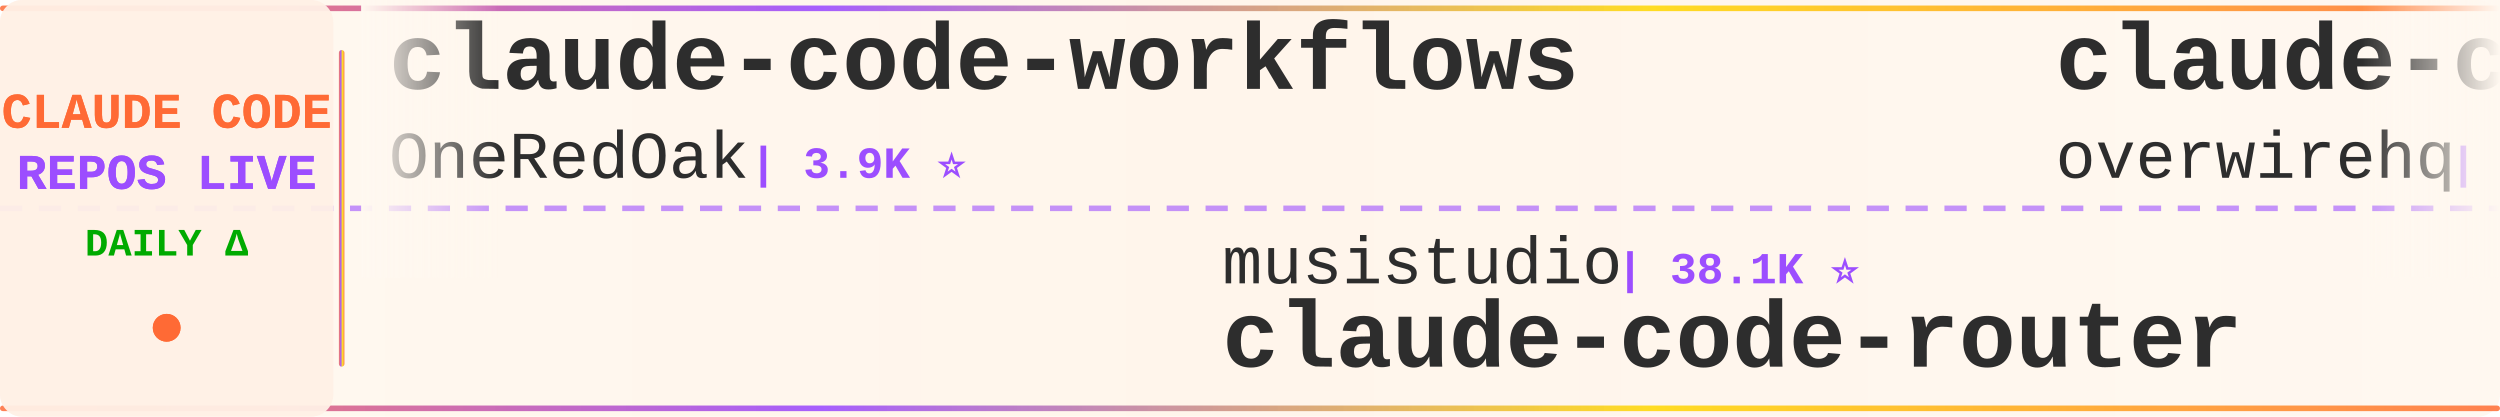
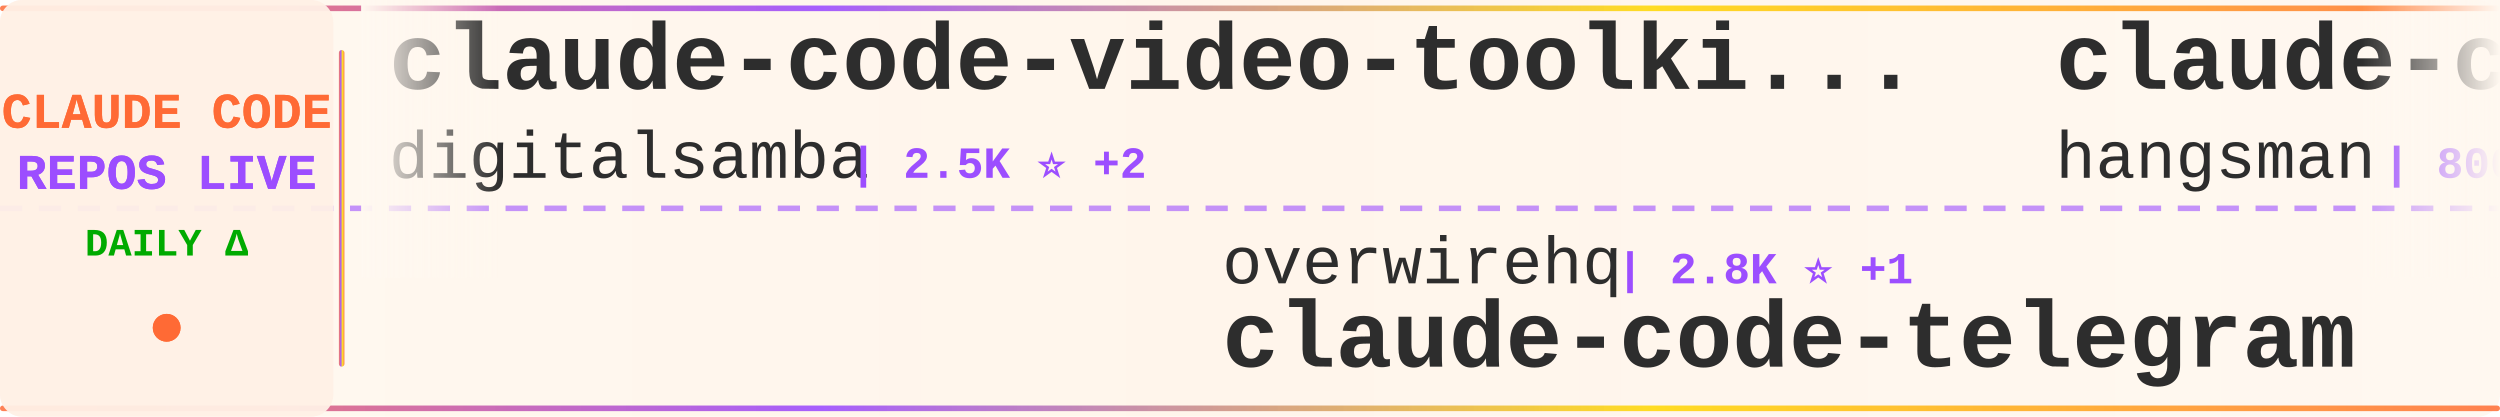
<svg xmlns="http://www.w3.org/2000/svg" width="900" height="150">
  <defs>
    <linearGradient id="tickerBg" x1="0%" y1="0%" x2="100%" y2="0%">
      <stop offset="0%" style="stop-color:#fff8f0;stop-opacity:0.98" />
      <stop offset="50%" style="stop-color:#fff5eb;stop-opacity:1" />
      <stop offset="100%" style="stop-color:#fff8f0;stop-opacity:0.98" />
    </linearGradient>
    <linearGradient id="borderGrad" x1="0%" y1="0%" x2="100%" y2="0%">
      <stop offset="0%" style="stop-color:#FF6B35;stop-opacity:0.85">
        <animate attributeName="stop-opacity" values="0.85;1;0.85" dur="2s" repeatCount="indefinite" />
      </stop>
      <stop offset="33%" style="stop-color:#9C4EFF;stop-opacity:0.9">
        <animate attributeName="stop-opacity" values="0.9;1;0.9" dur="2.2s" repeatCount="indefinite" />
      </stop>
      <stop offset="66%" style="stop-color:#FFD700;stop-opacity:0.85">
        <animate attributeName="stop-opacity" values="0.85;1;0.85" dur="1.8s" repeatCount="indefinite" />
      </stop>
      <stop offset="100%" style="stop-color:#FF6B35;stop-opacity:0.85">
        <animate attributeName="stop-opacity" values="0.85;1;0.85" dur="2s" repeatCount="indefinite" />
      </stop>
    </linearGradient>
    <filter id="textGlow">
      <feGaussianBlur stdDeviation="0.15" result="coloredBlur" />
      <feMerge>
        <feMergeNode in="coloredBlur" />
        <feMergeNode in="SourceGraphic" />
      </feMerge>
    </filter>
    <filter id="metricGlow">
      <feGaussianBlur stdDeviation="0.2" result="coloredBlur" />
      <feMerge>
        <feMergeNode in="coloredBlur" />
        <feMergeNode in="SourceGraphic" />
      </feMerge>
    </filter>
    <linearGradient id="leftFade" x1="0%" y1="0%" x2="100%" y2="0%">
      <stop offset="0%" style="stop-color:#fff8f0;stop-opacity:1" />
      <stop offset="100%" style="stop-color:#fff8f0;stop-opacity:0" />
    </linearGradient>
    <linearGradient id="rightFade" x1="0%" y1="0%" x2="100%" y2="0%">
      <stop offset="0%" style="stop-color:#fff8f0;stop-opacity:0" />
      <stop offset="100%" style="stop-color:#fff8f0;stop-opacity:1" />
    </linearGradient>
  </defs>
  <rect width="900" height="150" fill="url(#tickerBg)" rx="8" />
  <rect x="0" y="2" width="900" height="2" fill="url(#borderGrad)" rx="1" />
  <rect x="0" y="146" width="900" height="2" fill="url(#borderGrad)" rx="1" />
  <line x1="0" y1="75" x2="900" y2="75" stroke="#9C4EFF" stroke-width="2" stroke-dasharray="8 6" opacity="0.6" />
  <rect x="0" y="0" width="120" height="150" fill="#fff0e6" opacity="0.95" rx="8" />
  <text x="60" y="46" font-family="'Courier New', monospace" font-size="18" font-weight="bold" fill="#FF6B35" text-anchor="middle" filter="url(#textGlow)">
    CLAUDE CODE
  </text>
  <text x="60" y="68" font-family="'Courier New', monospace" font-size="18" font-weight="bold" fill="#9C4EFF" text-anchor="middle" filter="url(#textGlow)">
    REPOS LIVE
  </text>
  <text x="60" y="92" font-family="'Courier New', monospace" font-size="14" font-weight="bold" fill="#00aa00" text-anchor="middle">
    DAILY Δ
  </text>
  <circle cx="60" cy="118" r="5" fill="#FF6B35" filter="url(#metricGlow)">
    <animate attributeName="r" values="4;6;4" dur="1.5s" repeatCount="indefinite" />
    <animate attributeName="opacity" values="0.6;1;0.6" dur="1.5s" repeatCount="indefinite" />
  </circle>
  <rect x="122" y="18" width="2" height="114" fill="url(#borderGrad)" rx="1" />
  <clipPath id="tickerClip">
    <rect x="130" y="0" width="770" height="150" />
  </clipPath>
  <g clip-path="url(#tickerClip)">
    <g id="tickerItems">
      <animateTransform attributeName="transform" attributeType="XML" type="translate" from="0 0" to="-3000 0" dur="54s" repeatCount="indefinite" />
      <g transform="translate(0, 0)">
-         <text x="140" y="32" font-family="'Courier New', monospace" font-size="34" font-weight="bold" fill="#2d2d2d">claude-code-workflows</text>
-         <text x="140" y="64" font-family="'Courier New', monospace" font-size="24" font-weight="normal" fill="#2d2d2d" opacity="1.0">OneRedOak</text>
-         <text x="270" y="64" font-family="'Courier New', monospace" font-size="16" font-weight="bold" fill="#9C4EFF"> | 3.9K ⭐</text>
+         <text x="140" y="32" font-family="'Courier New', monospace" font-size="34" font-weight="bold" fill="#2d2d2d">claude-code-video-toolki...</text>
+         <text x="140" y="64" font-family="'Courier New', monospace" font-size="24" font-weight="normal" fill="#2d2d2d" opacity="1.0">digitalsamba</text>
+         <text x="306" y="64" font-family="'Courier New', monospace" font-size="16" font-weight="bold" fill="#9C4EFF"> | 2.5K ⭐ +2</text>
      </g>
      <g transform="translate(300, 0)">
-         <text x="140" y="102" font-family="'Courier New', monospace" font-size="24" font-weight="normal" fill="#2d2d2d" opacity="1.0">musistudio</text>
-         <text x="282" y="102" font-family="'Courier New', monospace" font-size="16" font-weight="bold" fill="#9C4EFF"> | 38.1K ⭐</text>
-         <text x="140" y="132" font-family="'Courier New', monospace" font-size="34" font-weight="bold" fill="#2d2d2d">claude-code-router</text>
+         <text x="140" y="102" font-family="'Courier New', monospace" font-size="24" font-weight="normal" fill="#2d2d2d" opacity="1.0">overwirehq</text>
+         <text x="282" y="102" font-family="'Courier New', monospace" font-size="16" font-weight="bold" fill="#9C4EFF"> | 2.8K ⭐ +1</text>
+         <text x="140" y="132" font-family="'Courier New', monospace" font-size="34" font-weight="bold" fill="#2d2d2d">claude-code-telegram</text>
      </g>
      <g transform="translate(600, 0)">
-         <text x="140" y="32" font-family="'Courier New', monospace" font-size="34" font-weight="bold" fill="#2d2d2d">claude-code-telegram</text>
-         <text x="140" y="64" font-family="'Courier New', monospace" font-size="24" font-weight="normal" fill="#2d2d2d" opacity="1.0">overwirehq</text>
-         <text x="282" y="64" font-family="'Courier New', monospace" font-size="16" font-weight="bold" fill="#9C4EFF"> | 2.8K ⭐</text>
-       </g>
-       <g transform="translate(900, 0)">
-         <text x="140" y="102" font-family="'Courier New', monospace" font-size="24" font-weight="normal" fill="#2d2d2d" opacity="1.0">LING71671</text>
-         <text x="270" y="102" font-family="'Courier New', monospace" font-size="16" font-weight="bold" fill="#9C4EFF"> | 988 ⭐</text>
-         <text x="140" y="132" font-family="'Courier New', monospace" font-size="34" font-weight="bold" fill="#2d2d2d">Open-ClaudeCode</text>
-       </g>
-       <g transform="translate(1200, 0)">
-         <text x="140" y="32" font-family="'Courier New', monospace" font-size="34" font-weight="bold" fill="#2d2d2d">collection-claude-code-s...</text>
-         <text x="140" y="64" font-family="'Courier New', monospace" font-size="24" font-weight="normal" fill="#2d2d2d" opacity="1.0">chauncygu</text>
-         <text x="270" y="64" font-family="'Courier New', monospace" font-size="16" font-weight="bold" fill="#9C4EFF"> | 2.9K ⭐</text>
-       </g>
-       <g transform="translate(1500, 0)">
-         <text x="140" y="102" font-family="'Courier New', monospace" font-size="24" font-weight="normal" fill="#2d2d2d" opacity="1.0">disler</text>
-         <text x="234" y="102" font-family="'Courier New', monospace" font-size="16" font-weight="bold" fill="#9C4EFF"> | 4.0K ⭐</text>
-         <text x="140" y="132" font-family="'Courier New', monospace" font-size="34" font-weight="bold" fill="#2d2d2d">claude-code-hooks-master...</text>
-       </g>
-       <g transform="translate(1800, 0)">
        <text x="140" y="32" font-family="'Courier New', monospace" font-size="34" font-weight="bold" fill="#2d2d2d">claude-code-source</text>
        <text x="140" y="64" font-family="'Courier New', monospace" font-size="24" font-weight="normal" fill="#2d2d2d" opacity="1.0">hangsman</text>
        <text x="258" y="64" font-family="'Courier New', monospace" font-size="16" font-weight="bold" fill="#9C4EFF"> | 800 ⭐</text>
      </g>
+       <g transform="translate(900, 0)">
+         <text x="140" y="102" font-family="'Courier New', monospace" font-size="24" font-weight="normal" fill="#2d2d2d" opacity="1.0">anthropics</text>
+         <text x="282" y="102" font-family="'Courier New', monospace" font-size="16" font-weight="bold" fill="#9C4EFF"> | 9.9K ⭐ +1</text>
+         <text x="140" y="132" font-family="'Courier New', monospace" font-size="34" font-weight="bold" fill="#2d2d2d">claude-code-action</text>
+       </g>
+       <g transform="translate(1200, 0)">
+         <text x="140" y="32" font-family="'Courier New', monospace" font-size="34" font-weight="bold" fill="#2d2d2d">awesome-claude-code-suba...</text>
+         <text x="140" y="64" font-family="'Courier New', monospace" font-size="24" font-weight="normal" fill="#2d2d2d" opacity="1.0">VoltAgent</text>
+         <text x="270" y="64" font-family="'Courier New', monospace" font-size="16" font-weight="bold" fill="#9C4EFF"> | 26.5K ⭐ +3</text>
+       </g>
+       <g transform="translate(1500, 0)">
+         <text x="140" y="102" font-family="'Courier New', monospace" font-size="24" font-weight="normal" fill="#2d2d2d" opacity="1.0">Maciek-roboblog</text>
+         <text x="342" y="102" font-family="'Courier New', monospace" font-size="16" font-weight="bold" fill="#9C4EFF"> | 8.8K ⭐</text>
+         <text x="140" y="132" font-family="'Courier New', monospace" font-size="34" font-weight="bold" fill="#2d2d2d">Claude-Code-Usage-Monito...</text>
+       </g>
+       <g transform="translate(1800, 0)">
+         <text x="140" y="32" font-family="'Courier New', monospace" font-size="34" font-weight="bold" fill="#2d2d2d">Claude-code</text>
+         <text x="140" y="64" font-family="'Courier New', monospace" font-size="24" font-weight="normal" fill="#2d2d2d" opacity="1.0">fazxes</text>
+         <text x="234" y="64" font-family="'Courier New', monospace" font-size="16" font-weight="bold" fill="#9C4EFF"> | 248 ⭐</text>
+       </g>
      <g transform="translate(2100, 0)">
-         <text x="140" y="102" font-family="'Courier New', monospace" font-size="24" font-weight="normal" fill="#2d2d2d" opacity="1.0">VoltAgent</text>
-         <text x="270" y="102" font-family="'Courier New', monospace" font-size="16" font-weight="bold" fill="#9C4EFF"> | 26.5K ⭐ +3</text>
-         <text x="140" y="132" font-family="'Courier New', monospace" font-size="34" font-weight="bold" fill="#2d2d2d">awesome-claude-code-suba...</text>
+         <text x="140" y="102" font-family="'Courier New', monospace" font-size="24" font-weight="normal" fill="#2d2d2d" opacity="1.0">ChrisWiles</text>
+         <text x="282" y="102" font-family="'Courier New', monospace" font-size="16" font-weight="bold" fill="#9C4EFF"> | 6.1K ⭐</text>
+         <text x="140" y="132" font-family="'Courier New', monospace" font-size="34" font-weight="bold" fill="#2d2d2d">claude-code-showcase</text>
      </g>
      <g transform="translate(2400, 0)">
-         <text x="140" y="32" font-family="'Courier New', monospace" font-size="34" font-weight="bold" fill="#2d2d2d">claude-code-rev</text>
-         <text x="140" y="64" font-family="'Courier New', monospace" font-size="24" font-weight="normal" fill="#2d2d2d" opacity="1.0">oboard</text>
-         <text x="234" y="64" font-family="'Courier New', monospace" font-size="16" font-weight="bold" fill="#9C4EFF"> | 3.3K ⭐</text>
+         <text x="140" y="32" font-family="'Courier New', monospace" font-size="34" font-weight="bold" fill="#2d2d2d">claude-code-analysis</text>
+         <text x="140" y="64" font-family="'Courier New', monospace" font-size="24" font-weight="normal" fill="#2d2d2d" opacity="1.0">liuup</text>
+         <text x="222" y="64" font-family="'Courier New', monospace" font-size="16" font-weight="bold" fill="#9C4EFF"> | 4.1K ⭐</text>
      </g>
      <g transform="translate(2700, 0)">
-         <text x="140" y="102" font-family="'Courier New', monospace" font-size="24" font-weight="normal" fill="#2d2d2d" opacity="1.0">nicedreamzapp</text>
-         <text x="318" y="102" font-family="'Courier New', monospace" font-size="16" font-weight="bold" fill="#9C4EFF"> | 3.5K ⭐ +1</text>
-         <text x="140" y="132" font-family="'Courier New', monospace" font-size="34" font-weight="bold" fill="#2d2d2d">claude-code-local</text>
+         <text x="140" y="102" font-family="'Courier New', monospace" font-size="24" font-weight="normal" fill="#2d2d2d" opacity="1.0">Alishahryar1</text>
+         <text x="306" y="102" font-family="'Courier New', monospace" font-size="16" font-weight="bold" fill="#9C4EFF"> | 69.9K ⭐ +35</text>
+         <text x="140" y="132" font-family="'Courier New', monospace" font-size="34" font-weight="bold" fill="#2d2d2d">free-claude-code</text>
      </g>
      <g transform="translate(3000, 0)">
-         <text x="140" y="32" font-family="'Courier New', monospace" font-size="34" font-weight="bold" fill="#2d2d2d">claude-code-workflows</text>
-         <text x="140" y="64" font-family="'Courier New', monospace" font-size="24" font-weight="normal" fill="#2d2d2d" opacity="1.0">OneRedOak</text>
-         <text x="270" y="64" font-family="'Courier New', monospace" font-size="16" font-weight="bold" fill="#9C4EFF"> | 3.9K ⭐</text>
+         <text x="140" y="32" font-family="'Courier New', monospace" font-size="34" font-weight="bold" fill="#2d2d2d">claude-code-video-toolki...</text>
+         <text x="140" y="64" font-family="'Courier New', monospace" font-size="24" font-weight="normal" fill="#2d2d2d" opacity="1.0">digitalsamba</text>
+         <text x="306" y="64" font-family="'Courier New', monospace" font-size="16" font-weight="bold" fill="#9C4EFF"> | 2.5K ⭐ +2</text>
      </g>
      <g transform="translate(3300, 0)">
-         <text x="140" y="102" font-family="'Courier New', monospace" font-size="24" font-weight="normal" fill="#2d2d2d" opacity="1.0">musistudio</text>
-         <text x="282" y="102" font-family="'Courier New', monospace" font-size="16" font-weight="bold" fill="#9C4EFF"> | 38.1K ⭐</text>
-         <text x="140" y="132" font-family="'Courier New', monospace" font-size="34" font-weight="bold" fill="#2d2d2d">claude-code-router</text>
+         <text x="140" y="102" font-family="'Courier New', monospace" font-size="24" font-weight="normal" fill="#2d2d2d" opacity="1.0">overwirehq</text>
+         <text x="282" y="102" font-family="'Courier New', monospace" font-size="16" font-weight="bold" fill="#9C4EFF"> | 2.8K ⭐ +1</text>
+         <text x="140" y="132" font-family="'Courier New', monospace" font-size="34" font-weight="bold" fill="#2d2d2d">claude-code-telegram</text>
      </g>
      <g transform="translate(3600, 0)">
-         <text x="140" y="32" font-family="'Courier New', monospace" font-size="34" font-weight="bold" fill="#2d2d2d">claude-code-telegram</text>
-         <text x="140" y="64" font-family="'Courier New', monospace" font-size="24" font-weight="normal" fill="#2d2d2d" opacity="1.0">overwirehq</text>
-         <text x="282" y="64" font-family="'Courier New', monospace" font-size="16" font-weight="bold" fill="#9C4EFF"> | 2.8K ⭐</text>
+         <text x="140" y="32" font-family="'Courier New', monospace" font-size="34" font-weight="bold" fill="#2d2d2d">claude-code-source</text>
+         <text x="140" y="64" font-family="'Courier New', monospace" font-size="24" font-weight="normal" fill="#2d2d2d" opacity="1.0">hangsman</text>
+         <text x="258" y="64" font-family="'Courier New', monospace" font-size="16" font-weight="bold" fill="#9C4EFF"> | 800 ⭐</text>
      </g>
      <g transform="translate(3900, 0)">
-         <text x="140" y="102" font-family="'Courier New', monospace" font-size="24" font-weight="normal" fill="#2d2d2d" opacity="1.0">LING71671</text>
-         <text x="270" y="102" font-family="'Courier New', monospace" font-size="16" font-weight="bold" fill="#9C4EFF"> | 988 ⭐</text>
-         <text x="140" y="132" font-family="'Courier New', monospace" font-size="34" font-weight="bold" fill="#2d2d2d">Open-ClaudeCode</text>
+         <text x="140" y="102" font-family="'Courier New', monospace" font-size="24" font-weight="normal" fill="#2d2d2d" opacity="1.0">anthropics</text>
+         <text x="282" y="102" font-family="'Courier New', monospace" font-size="16" font-weight="bold" fill="#9C4EFF"> | 9.9K ⭐ +1</text>
+         <text x="140" y="132" font-family="'Courier New', monospace" font-size="34" font-weight="bold" fill="#2d2d2d">claude-code-action</text>
      </g>
    </g>
  </g>
  <rect x="130" y="0" width="50" height="100" fill="url(#leftFade)" />
  <rect x="850" y="0" width="50" height="100" fill="url(#rightFade)" />
</svg>
